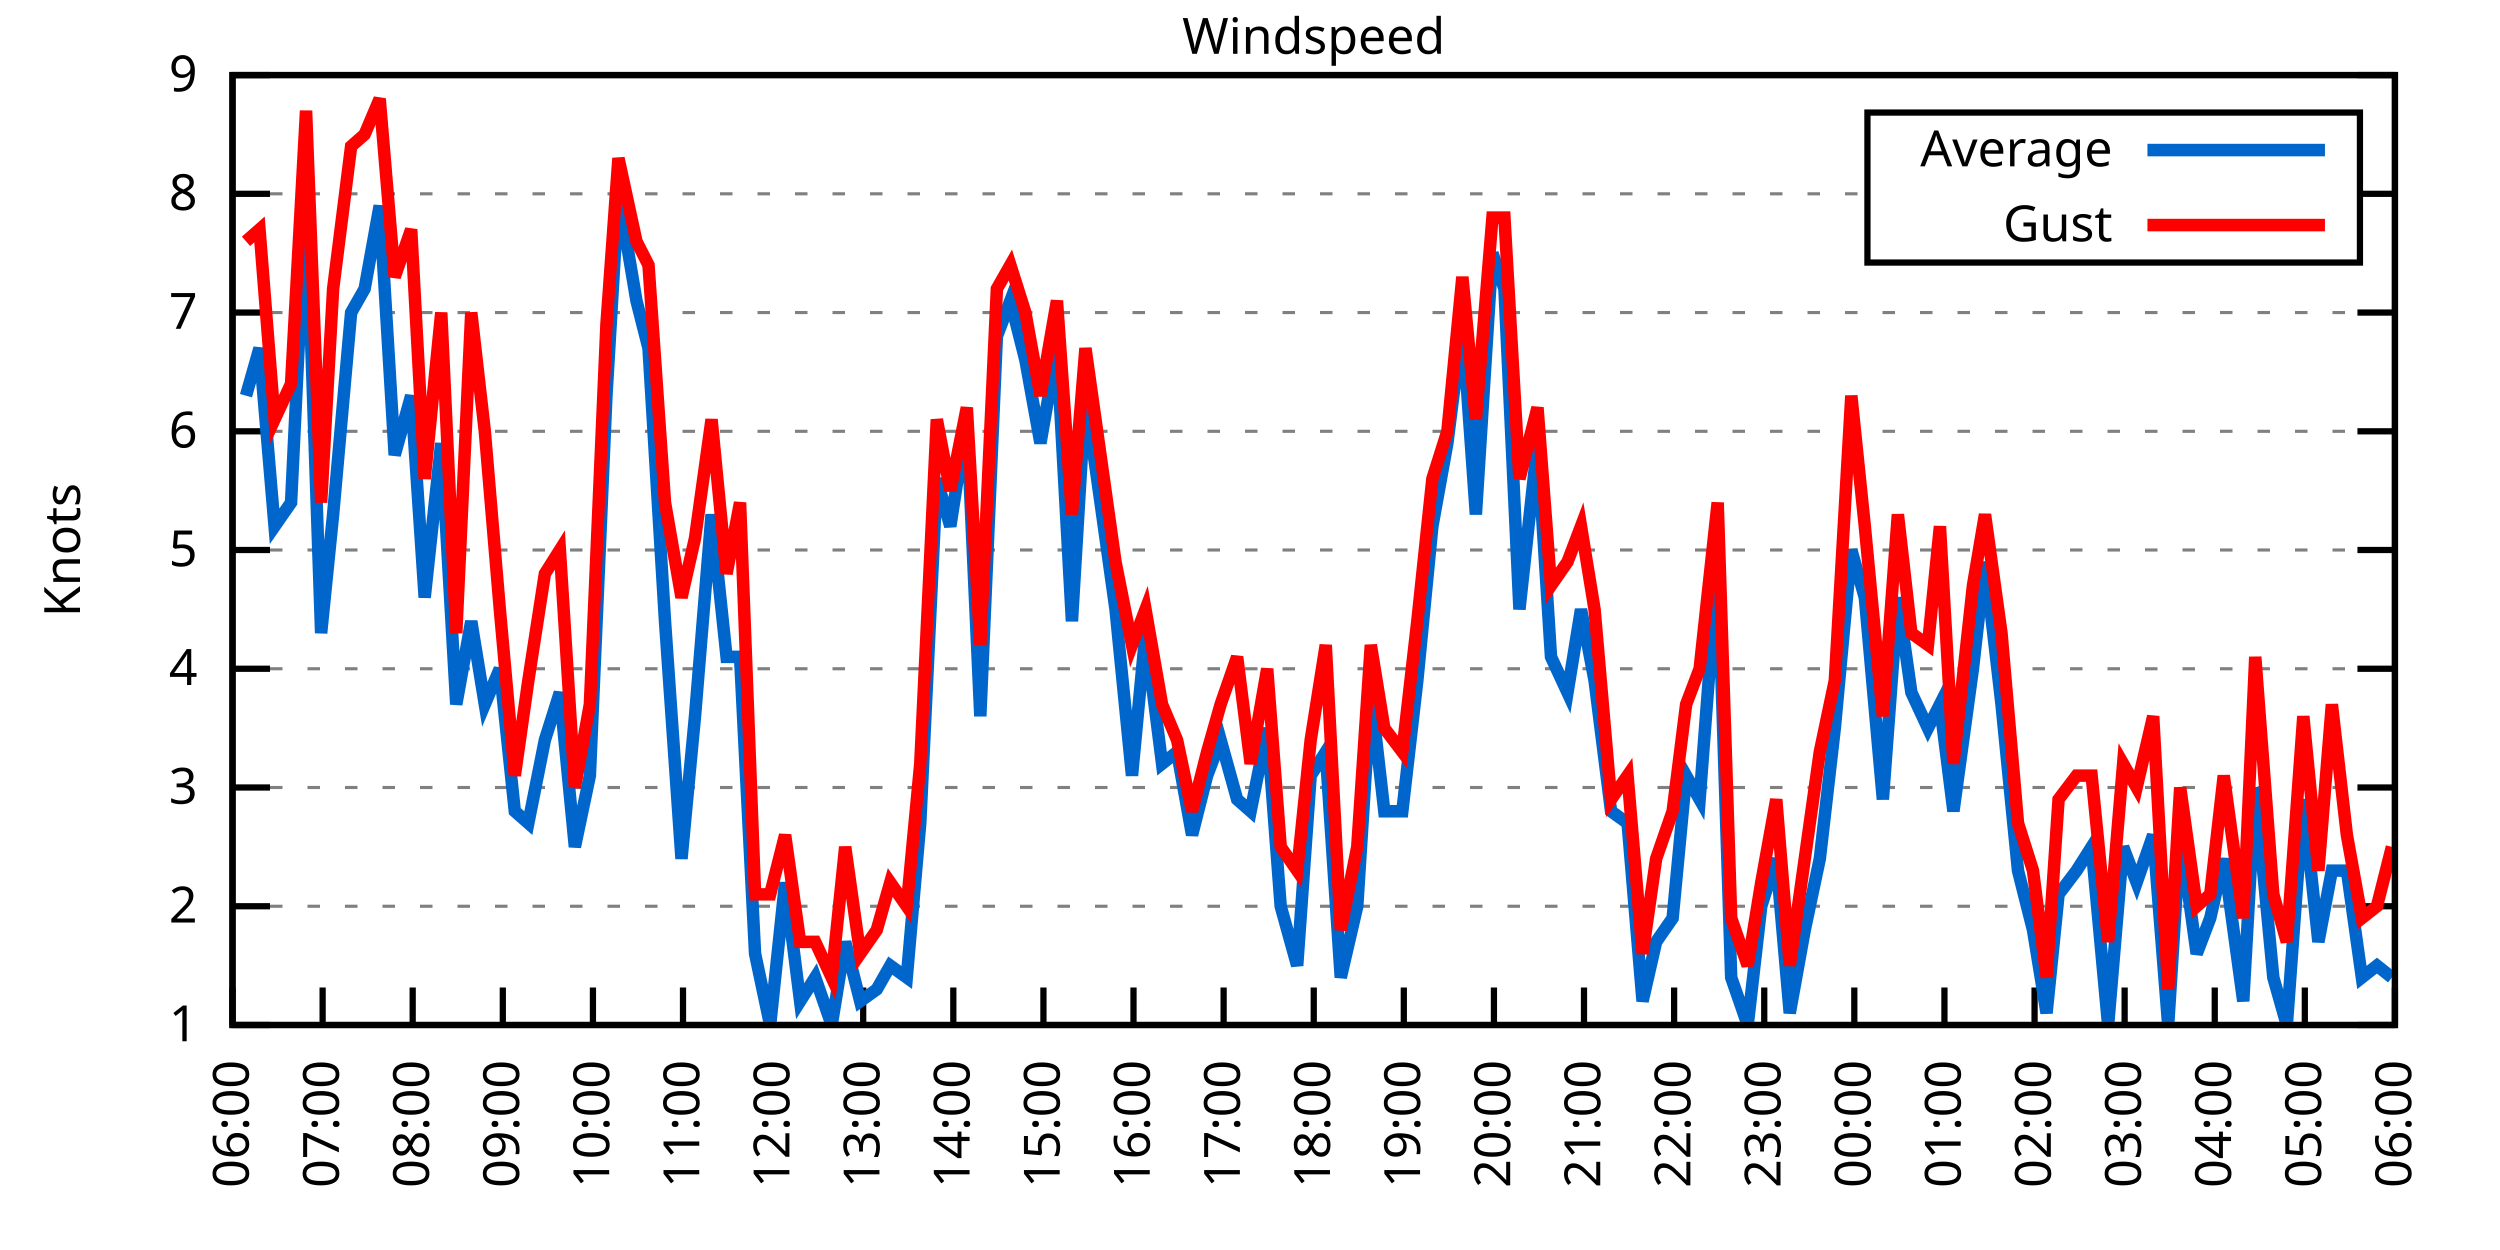
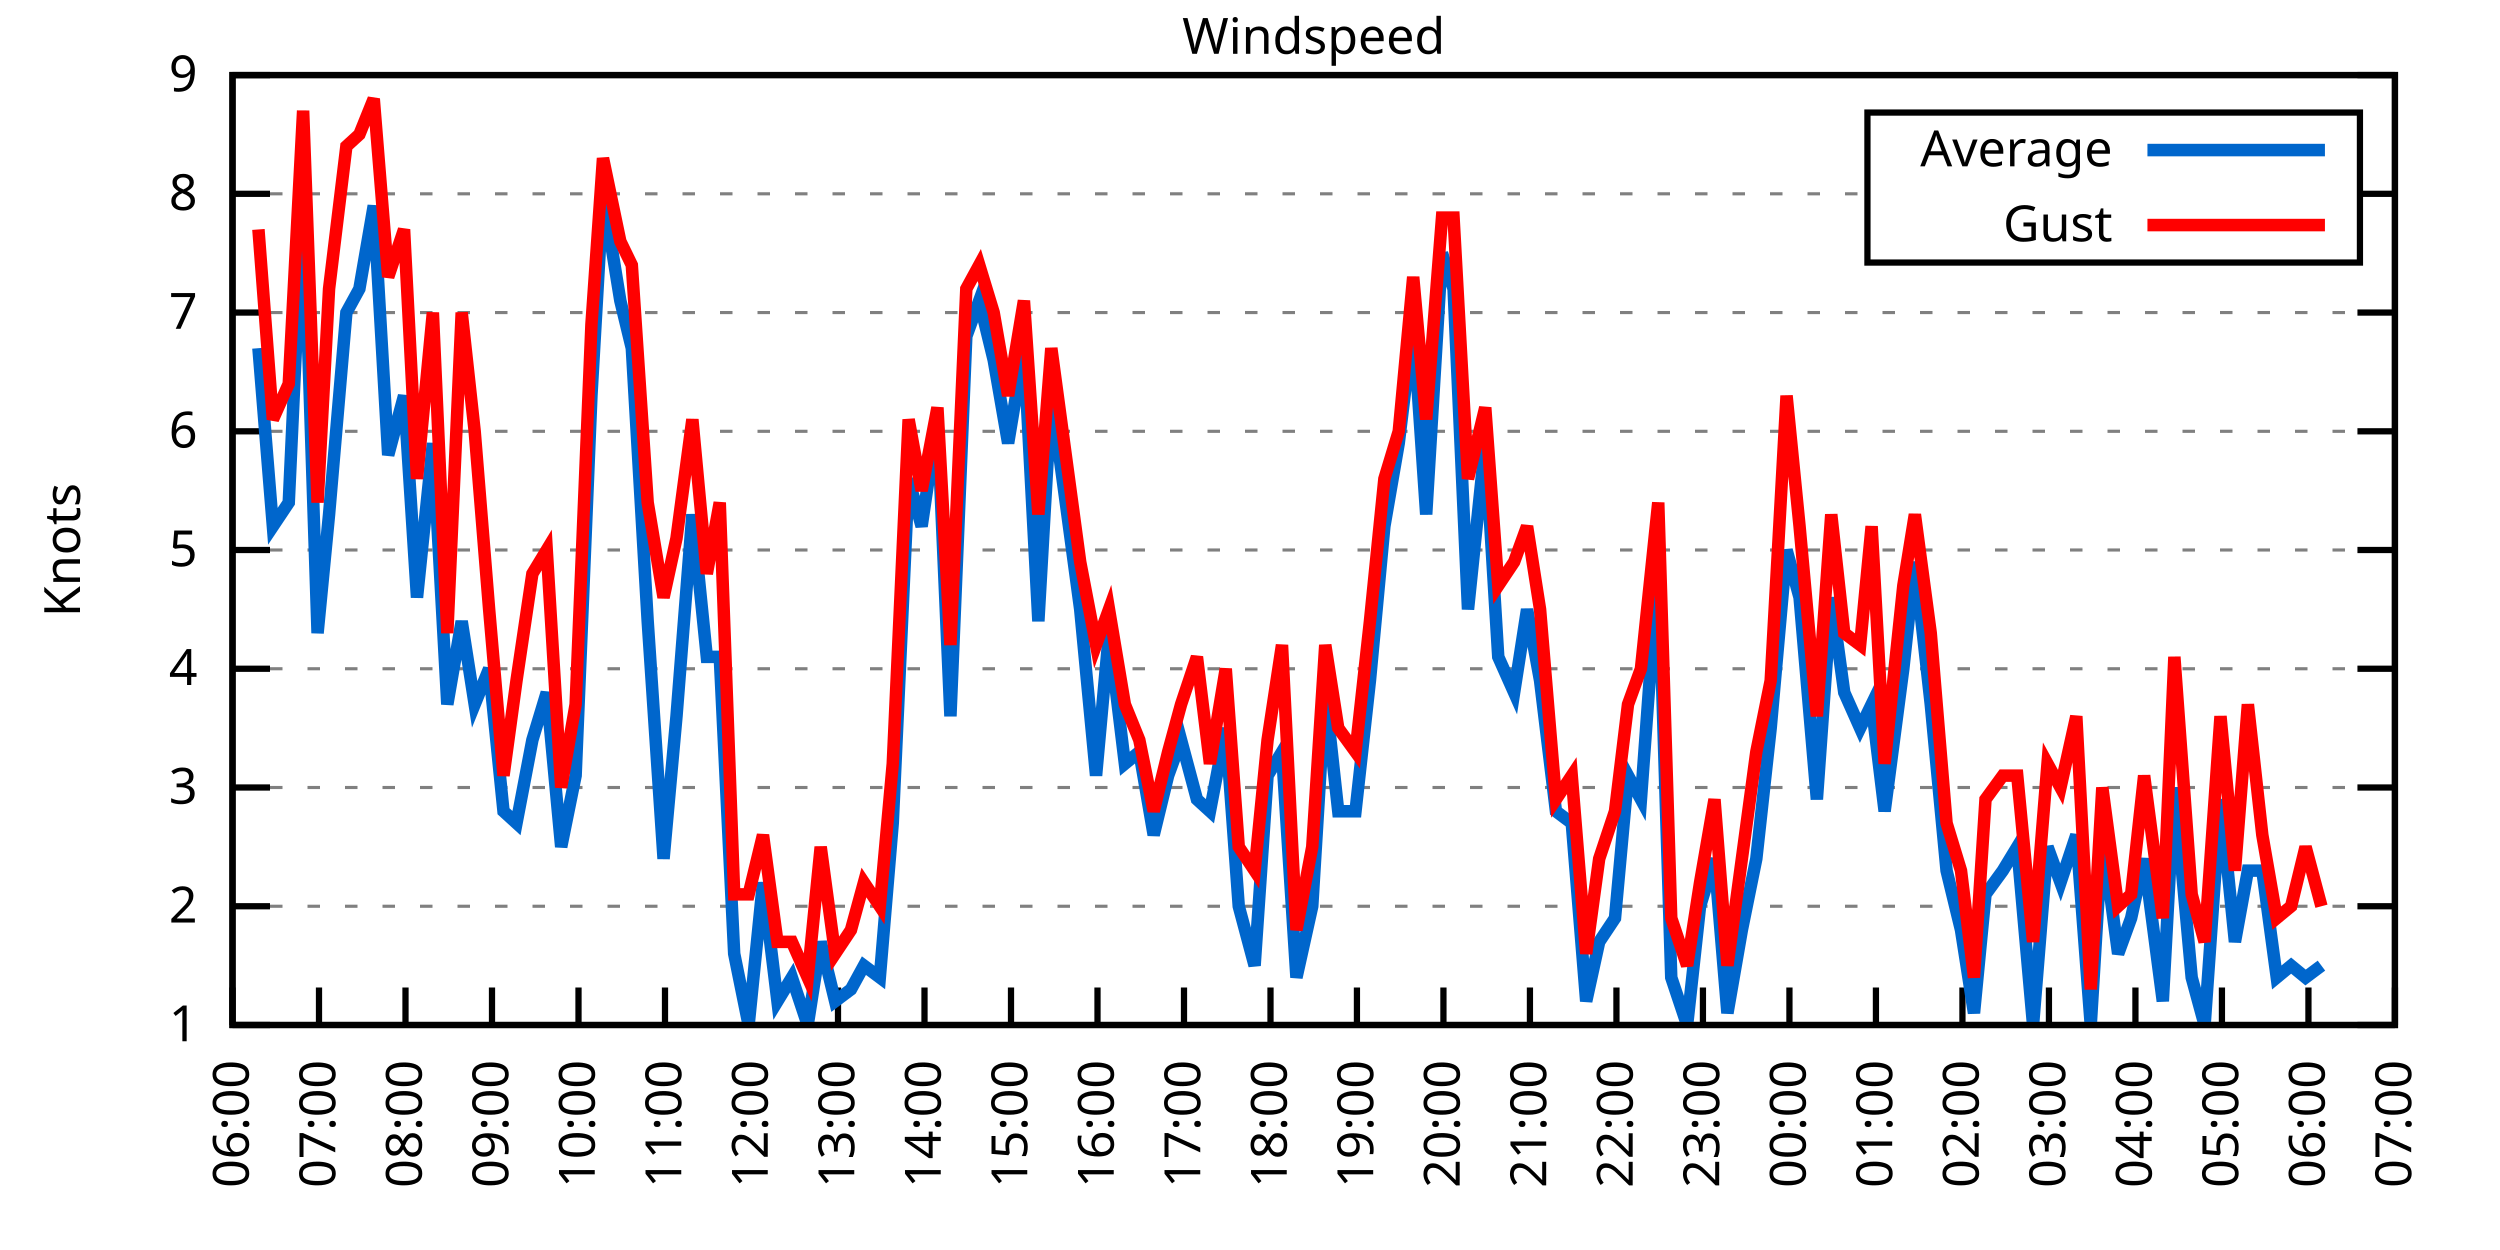
<svg xmlns="http://www.w3.org/2000/svg" xmlns:xlink="http://www.w3.org/1999/xlink" width="400" height="200" viewBox="0 0 400 200">
  <g id="gnuplot_canvas">
    <rect x="0" y="0" width="400" height="200" fill="none" />
    <defs>
      <circle id="gpDot" r="0.5" stroke-width="0.5" stroke="currentColor" />
      <path id="gpPt0" stroke-width="0.333" stroke="currentColor" d="M-1,0 h2 M0,-1 v2" />
      <path id="gpPt1" stroke-width="0.333" stroke="currentColor" d="M-1,-1 L1,1 M1,-1 L-1,1" />
      <path id="gpPt2" stroke-width="0.333" stroke="currentColor" d="M-1,0 L1,0 M0,-1 L0,1 M-1,-1 L1,1 M-1,1 L1,-1" />
      <rect id="gpPt3" stroke-width="0.333" stroke="currentColor" x="-1" y="-1" width="2" height="2" />
      <rect id="gpPt4" stroke-width="0.333" stroke="currentColor" fill="currentColor" x="-1" y="-1" width="2" height="2" />
      <circle id="gpPt5" stroke-width="0.333" stroke="currentColor" cx="0" cy="0" r="1" />
      <use xlink:href="#gpPt5" id="gpPt6" fill="currentColor" stroke="none" />
      <path id="gpPt7" stroke-width="0.333" stroke="currentColor" d="M0,-1.33 L-1.33,0.67 L1.33,0.67 z" />
      <use xlink:href="#gpPt7" id="gpPt8" fill="currentColor" stroke="none" />
      <use xlink:href="#gpPt7" id="gpPt9" stroke="currentColor" transform="rotate(180)" />
      <use xlink:href="#gpPt9" id="gpPt10" fill="currentColor" stroke="none" />
      <use xlink:href="#gpPt3" id="gpPt11" stroke="currentColor" transform="rotate(45)" />
      <use xlink:href="#gpPt11" id="gpPt12" fill="currentColor" stroke="none" />
      <path id="gpPt13" stroke-width="0.333" stroke="currentColor" d="M0,1.330 L1.265,0.411 L0.782,-1.067 L-0.782,-1.076 L-1.265,0.411 z" />
      <use xlink:href="#gpPt13" id="gpPt14" fill="currentColor" stroke="none" />
      <filter id="textbox" filterUnits="objectBoundingBox" x="0" y="0" height="1" width="1">
        <feFlood flood-color="white" flood-opacity="1" result="bgnd" />
        <feComposite in="SourceGraphic" in2="bgnd" operator="atop" />
      </filter>
      <filter id="greybox" filterUnits="objectBoundingBox" x="0" y="0" height="1" width="1">
        <feFlood flood-color="lightgrey" flood-opacity="1" result="grey" />
        <feComposite in="SourceGraphic" in2="grey" operator="atop" />
      </filter>
    </defs>
    <g fill="none" color="white" stroke="currentColor" stroke-width="1.00" stroke-linecap="butt" stroke-linejoin="miter">
</g>
    <g fill="none" color="black" stroke="currentColor" stroke-width="1.00" stroke-linecap="butt" stroke-linejoin="miter">
      <g stroke="none" shape-rendering="crispEdges">
        <polygon fill="rgb(255, 255, 255)" points="37.20,164.00 383.18,164.00 383.18,12.02 37.20,12.02 " />
      </g>
    </g>
    <g fill="none" color="black" stroke="currentColor" stroke-width="1.00" stroke-linecap="butt" stroke-linejoin="miter">
</g>
    <g fill="none" color="black" stroke="black" stroke-width="0.50" stroke-linecap="butt" stroke-linejoin="miter">
</g>
    <g fill="none" color="gray" stroke="currentColor" stroke-width="0.50" stroke-linecap="butt" stroke-linejoin="miter">
      <path stroke="gray" stroke-dasharray="2,4" class="gridline" d="M37.20,164.00 L383.19,164.00  " />
    </g>
    <g fill="none" color="gray" stroke="gray" stroke-width="1.00" stroke-linecap="butt" stroke-linejoin="miter">
</g>
    <g fill="none" color="black" stroke="currentColor" stroke-width="1.00" stroke-linecap="butt" stroke-linejoin="miter">
      <path stroke="black" d="M37.20,164.00 L43.20,164.00 M383.19,164.00 L377.19,164.00  " />
      <g transform="translate(31.60,166.60)" stroke="none" fill="black" font-family="Sans" font-size="8.00" text-anchor="end">
        <text>
          <tspan font-family="Sans"> 1</tspan>
        </text>
      </g>
    </g>
    <g fill="none" color="black" stroke="currentColor" stroke-width="1.00" stroke-linecap="butt" stroke-linejoin="miter">
</g>
    <g fill="none" color="black" stroke="black" stroke-width="0.50" stroke-linecap="butt" stroke-linejoin="miter">
</g>
    <g fill="none" color="gray" stroke="currentColor" stroke-width="0.50" stroke-linecap="butt" stroke-linejoin="miter">
      <path stroke="gray" stroke-dasharray="2,4" class="gridline" d="M37.20,145.00 L383.19,145.00  " />
    </g>
    <g fill="none" color="gray" stroke="gray" stroke-width="1.00" stroke-linecap="butt" stroke-linejoin="miter">
</g>
    <g fill="none" color="black" stroke="currentColor" stroke-width="1.00" stroke-linecap="butt" stroke-linejoin="miter">
      <path stroke="black" d="M37.20,145.00 L43.20,145.00 M383.19,145.00 L377.19,145.00  " />
      <g transform="translate(31.60,147.60)" stroke="none" fill="black" font-family="Sans" font-size="8.00" text-anchor="end">
        <text>
          <tspan font-family="Sans"> 2</tspan>
        </text>
      </g>
    </g>
    <g fill="none" color="black" stroke="currentColor" stroke-width="1.00" stroke-linecap="butt" stroke-linejoin="miter">
</g>
    <g fill="none" color="black" stroke="black" stroke-width="0.50" stroke-linecap="butt" stroke-linejoin="miter">
</g>
    <g fill="none" color="gray" stroke="currentColor" stroke-width="0.50" stroke-linecap="butt" stroke-linejoin="miter">
      <path stroke="gray" stroke-dasharray="2,4" class="gridline" d="M37.20,126.00 L383.19,126.00  " />
    </g>
    <g fill="none" color="gray" stroke="gray" stroke-width="1.00" stroke-linecap="butt" stroke-linejoin="miter">
</g>
    <g fill="none" color="black" stroke="currentColor" stroke-width="1.00" stroke-linecap="butt" stroke-linejoin="miter">
      <path stroke="black" d="M37.20,126.00 L43.20,126.00 M383.19,126.00 L377.19,126.00  " />
      <g transform="translate(31.60,128.60)" stroke="none" fill="black" font-family="Sans" font-size="8.00" text-anchor="end">
        <text>
          <tspan font-family="Sans"> 3</tspan>
        </text>
      </g>
    </g>
    <g fill="none" color="black" stroke="currentColor" stroke-width="1.00" stroke-linecap="butt" stroke-linejoin="miter">
</g>
    <g fill="none" color="black" stroke="black" stroke-width="0.50" stroke-linecap="butt" stroke-linejoin="miter">
</g>
    <g fill="none" color="gray" stroke="currentColor" stroke-width="0.50" stroke-linecap="butt" stroke-linejoin="miter">
      <path stroke="gray" stroke-dasharray="2,4" class="gridline" d="M37.20,107.00 L383.19,107.00  " />
    </g>
    <g fill="none" color="gray" stroke="gray" stroke-width="1.00" stroke-linecap="butt" stroke-linejoin="miter">
</g>
    <g fill="none" color="black" stroke="currentColor" stroke-width="1.00" stroke-linecap="butt" stroke-linejoin="miter">
      <path stroke="black" d="M37.20,107.00 L43.20,107.00 M383.19,107.00 L377.19,107.00  " />
      <g transform="translate(31.60,109.60)" stroke="none" fill="black" font-family="Sans" font-size="8.00" text-anchor="end">
        <text>
          <tspan font-family="Sans"> 4</tspan>
        </text>
      </g>
    </g>
    <g fill="none" color="black" stroke="currentColor" stroke-width="1.00" stroke-linecap="butt" stroke-linejoin="miter">
</g>
    <g fill="none" color="black" stroke="black" stroke-width="0.50" stroke-linecap="butt" stroke-linejoin="miter">
</g>
    <g fill="none" color="gray" stroke="currentColor" stroke-width="0.50" stroke-linecap="butt" stroke-linejoin="miter">
      <path stroke="gray" stroke-dasharray="2,4" class="gridline" d="M37.20,88.00 L383.19,88.00  " />
    </g>
    <g fill="none" color="gray" stroke="gray" stroke-width="1.00" stroke-linecap="butt" stroke-linejoin="miter">
</g>
    <g fill="none" color="black" stroke="currentColor" stroke-width="1.00" stroke-linecap="butt" stroke-linejoin="miter">
      <path stroke="black" d="M37.20,88.00 L43.20,88.00 M383.19,88.00 L377.19,88.00  " />
      <g transform="translate(31.60,90.60)" stroke="none" fill="black" font-family="Sans" font-size="8.00" text-anchor="end">
        <text>
          <tspan font-family="Sans"> 5</tspan>
        </text>
      </g>
    </g>
    <g fill="none" color="black" stroke="currentColor" stroke-width="1.00" stroke-linecap="butt" stroke-linejoin="miter">
</g>
    <g fill="none" color="black" stroke="black" stroke-width="0.50" stroke-linecap="butt" stroke-linejoin="miter">
</g>
    <g fill="none" color="gray" stroke="currentColor" stroke-width="0.50" stroke-linecap="butt" stroke-linejoin="miter">
      <path stroke="gray" stroke-dasharray="2,4" class="gridline" d="M37.20,69.01 L383.19,69.01  " />
    </g>
    <g fill="none" color="gray" stroke="gray" stroke-width="1.00" stroke-linecap="butt" stroke-linejoin="miter">
</g>
    <g fill="none" color="black" stroke="currentColor" stroke-width="1.00" stroke-linecap="butt" stroke-linejoin="miter">
      <path stroke="black" d="M37.20,69.01 L43.20,69.01 M383.19,69.01 L377.19,69.01  " />
      <g transform="translate(31.60,71.61)" stroke="none" fill="black" font-family="Sans" font-size="8.00" text-anchor="end">
        <text>
          <tspan font-family="Sans"> 6</tspan>
        </text>
      </g>
    </g>
    <g fill="none" color="black" stroke="currentColor" stroke-width="1.00" stroke-linecap="butt" stroke-linejoin="miter">
</g>
    <g fill="none" color="black" stroke="black" stroke-width="0.50" stroke-linecap="butt" stroke-linejoin="miter">
</g>
    <g fill="none" color="gray" stroke="currentColor" stroke-width="0.50" stroke-linecap="butt" stroke-linejoin="miter">
      <path stroke="gray" stroke-dasharray="2,4" class="gridline" d="M37.20,50.01 L383.19,50.01  " />
    </g>
    <g fill="none" color="gray" stroke="gray" stroke-width="1.00" stroke-linecap="butt" stroke-linejoin="miter">
</g>
    <g fill="none" color="black" stroke="currentColor" stroke-width="1.00" stroke-linecap="butt" stroke-linejoin="miter">
      <path stroke="black" d="M37.20,50.01 L43.20,50.01 M383.19,50.01 L377.19,50.01  " />
      <g transform="translate(31.60,52.61)" stroke="none" fill="black" font-family="Sans" font-size="8.00" text-anchor="end">
        <text>
          <tspan font-family="Sans"> 7</tspan>
        </text>
      </g>
    </g>
    <g fill="none" color="black" stroke="currentColor" stroke-width="1.00" stroke-linecap="butt" stroke-linejoin="miter">
</g>
    <g fill="none" color="black" stroke="black" stroke-width="0.50" stroke-linecap="butt" stroke-linejoin="miter">
</g>
    <g fill="none" color="gray" stroke="currentColor" stroke-width="0.50" stroke-linecap="butt" stroke-linejoin="miter">
      <path stroke="gray" stroke-dasharray="2,4" class="gridline" d="M37.20,31.01 L298.79,31.01 M377.59,31.01 L383.19,31.01  " />
    </g>
    <g fill="none" color="gray" stroke="gray" stroke-width="1.00" stroke-linecap="butt" stroke-linejoin="miter">
</g>
    <g fill="none" color="black" stroke="currentColor" stroke-width="1.00" stroke-linecap="butt" stroke-linejoin="miter">
      <path stroke="black" d="M37.20,31.01 L43.20,31.01 M383.19,31.01 L377.19,31.01  " />
      <g transform="translate(31.60,33.61)" stroke="none" fill="black" font-family="Sans" font-size="8.00" text-anchor="end">
        <text>
          <tspan font-family="Sans"> 8</tspan>
        </text>
      </g>
    </g>
    <g fill="none" color="black" stroke="currentColor" stroke-width="1.00" stroke-linecap="butt" stroke-linejoin="miter">
</g>
    <g fill="none" color="black" stroke="black" stroke-width="0.50" stroke-linecap="butt" stroke-linejoin="miter">
</g>
    <g fill="none" color="gray" stroke="currentColor" stroke-width="0.50" stroke-linecap="butt" stroke-linejoin="miter">
      <path stroke="gray" stroke-dasharray="2,4" class="gridline" d="M37.20,12.01 L383.19,12.01  " />
    </g>
    <g fill="none" color="gray" stroke="gray" stroke-width="1.00" stroke-linecap="butt" stroke-linejoin="miter">
</g>
    <g fill="none" color="black" stroke="currentColor" stroke-width="1.00" stroke-linecap="butt" stroke-linejoin="miter">
      <path stroke="black" d="M37.20,12.01 L43.20,12.01 M383.19,12.01 L377.19,12.01  " />
      <g transform="translate(31.60,14.61)" stroke="none" fill="black" font-family="Sans" font-size="8.00" text-anchor="end">
        <text>
          <tspan font-family="Sans"> 9</tspan>
        </text>
      </g>
    </g>
    <g fill="none" color="black" stroke="currentColor" stroke-width="1.00" stroke-linecap="butt" stroke-linejoin="miter">
      <path stroke="black" d="M37.20,164.00 L37.20,158.00  " />
      <g transform="translate(39.80,169.60) rotate(270.00)" stroke="none" fill="black" font-family="Sans" font-size="8.00" text-anchor="end">
        <text>
          <tspan font-family="Sans">06:00</tspan>
        </text>
      </g>
    </g>
    <g fill="none" color="black" stroke="currentColor" stroke-width="1.00" stroke-linecap="butt" stroke-linejoin="miter">
-       <path stroke="black" d="M51.62,164.00 L51.62,158.00  " />
-       <g transform="translate(54.22,169.60) rotate(270.00)" stroke="none" fill="black" font-family="Sans" font-size="8.00" text-anchor="end">
+       <path stroke="black" d="M51.04,164.00 L51.04,158.00  " />
+       <g transform="translate(53.64,169.60) rotate(270.00)" stroke="none" fill="black" font-family="Sans" font-size="8.00" text-anchor="end">
        <text>
          <tspan font-family="Sans">07:00</tspan>
        </text>
      </g>
    </g>
    <g fill="none" color="black" stroke="currentColor" stroke-width="1.00" stroke-linecap="butt" stroke-linejoin="miter">
-       <path stroke="black" d="M66.03,164.00 L66.03,158.00  " />
-       <g transform="translate(68.63,169.60) rotate(270.00)" stroke="none" fill="black" font-family="Sans" font-size="8.00" text-anchor="end">
+       <path stroke="black" d="M64.88,164.00 L64.88,158.00  " />
+       <g transform="translate(67.48,169.60) rotate(270.00)" stroke="none" fill="black" font-family="Sans" font-size="8.00" text-anchor="end">
        <text>
          <tspan font-family="Sans">08:00</tspan>
        </text>
      </g>
    </g>
    <g fill="none" color="black" stroke="currentColor" stroke-width="1.00" stroke-linecap="butt" stroke-linejoin="miter">
-       <path stroke="black" d="M80.45,164.00 L80.45,158.00  " />
-       <g transform="translate(83.05,169.60) rotate(270.00)" stroke="none" fill="black" font-family="Sans" font-size="8.00" text-anchor="end">
+       <path stroke="black" d="M78.72,164.00 L78.72,158.00  " />
+       <g transform="translate(81.32,169.60) rotate(270.00)" stroke="none" fill="black" font-family="Sans" font-size="8.00" text-anchor="end">
        <text>
          <tspan font-family="Sans">09:00</tspan>
        </text>
      </g>
    </g>
    <g fill="none" color="black" stroke="currentColor" stroke-width="1.00" stroke-linecap="butt" stroke-linejoin="miter">
-       <path stroke="black" d="M94.87,164.00 L94.87,158.00  " />
-       <g transform="translate(97.47,169.60) rotate(270.00)" stroke="none" fill="black" font-family="Sans" font-size="8.00" text-anchor="end">
+       <path stroke="black" d="M92.56,164.00 L92.56,158.00  " />
+       <g transform="translate(95.16,169.60) rotate(270.00)" stroke="none" fill="black" font-family="Sans" font-size="8.00" text-anchor="end">
        <text>
          <tspan font-family="Sans">10:00</tspan>
        </text>
      </g>
    </g>
    <g fill="none" color="black" stroke="currentColor" stroke-width="1.00" stroke-linecap="butt" stroke-linejoin="miter">
-       <path stroke="black" d="M109.28,164.00 L109.28,158.00  " />
-       <g transform="translate(111.88,169.60) rotate(270.00)" stroke="none" fill="black" font-family="Sans" font-size="8.00" text-anchor="end">
+       <path stroke="black" d="M106.40,164.00 L106.40,158.00  " />
+       <g transform="translate(109.00,169.60) rotate(270.00)" stroke="none" fill="black" font-family="Sans" font-size="8.00" text-anchor="end">
        <text>
          <tspan font-family="Sans">11:00</tspan>
        </text>
      </g>
    </g>
    <g fill="none" color="black" stroke="currentColor" stroke-width="1.00" stroke-linecap="butt" stroke-linejoin="miter">
-       <path stroke="black" d="M123.70,164.00 L123.70,158.00  " />
-       <g transform="translate(126.30,169.60) rotate(270.00)" stroke="none" fill="black" font-family="Sans" font-size="8.00" text-anchor="end">
+       <path stroke="black" d="M120.24,164.00 L120.24,158.00  " />
+       <g transform="translate(122.84,169.60) rotate(270.00)" stroke="none" fill="black" font-family="Sans" font-size="8.00" text-anchor="end">
        <text>
          <tspan font-family="Sans">12:00</tspan>
        </text>
      </g>
    </g>
    <g fill="none" color="black" stroke="currentColor" stroke-width="1.00" stroke-linecap="butt" stroke-linejoin="miter">
-       <path stroke="black" d="M138.11,164.00 L138.11,158.00  " />
-       <g transform="translate(140.71,169.60) rotate(270.00)" stroke="none" fill="black" font-family="Sans" font-size="8.00" text-anchor="end">
+       <path stroke="black" d="M134.08,164.00 L134.08,158.00  " />
+       <g transform="translate(136.68,169.60) rotate(270.00)" stroke="none" fill="black" font-family="Sans" font-size="8.00" text-anchor="end">
        <text>
          <tspan font-family="Sans">13:00</tspan>
        </text>
      </g>
    </g>
    <g fill="none" color="black" stroke="currentColor" stroke-width="1.00" stroke-linecap="butt" stroke-linejoin="miter">
-       <path stroke="black" d="M152.53,164.00 L152.53,158.00  " />
-       <g transform="translate(155.13,169.60) rotate(270.00)" stroke="none" fill="black" font-family="Sans" font-size="8.00" text-anchor="end">
+       <path stroke="black" d="M147.92,164.00 L147.92,158.00  " />
+       <g transform="translate(150.52,169.60) rotate(270.00)" stroke="none" fill="black" font-family="Sans" font-size="8.00" text-anchor="end">
        <text>
          <tspan font-family="Sans">14:00</tspan>
        </text>
      </g>
    </g>
    <g fill="none" color="black" stroke="currentColor" stroke-width="1.00" stroke-linecap="butt" stroke-linejoin="miter">
-       <path stroke="black" d="M166.95,164.00 L166.95,158.00  " />
-       <g transform="translate(169.55,169.60) rotate(270.00)" stroke="none" fill="black" font-family="Sans" font-size="8.00" text-anchor="end">
+       <path stroke="black" d="M161.76,164.00 L161.76,158.00  " />
+       <g transform="translate(164.36,169.60) rotate(270.00)" stroke="none" fill="black" font-family="Sans" font-size="8.00" text-anchor="end">
        <text>
          <tspan font-family="Sans">15:00</tspan>
        </text>
      </g>
    </g>
    <g fill="none" color="black" stroke="currentColor" stroke-width="1.00" stroke-linecap="butt" stroke-linejoin="miter">
-       <path stroke="black" d="M181.36,164.00 L181.36,158.00  " />
-       <g transform="translate(183.96,169.60) rotate(270.00)" stroke="none" fill="black" font-family="Sans" font-size="8.00" text-anchor="end">
+       <path stroke="black" d="M175.60,164.00 L175.60,158.00  " />
+       <g transform="translate(178.20,169.60) rotate(270.00)" stroke="none" fill="black" font-family="Sans" font-size="8.00" text-anchor="end">
        <text>
          <tspan font-family="Sans">16:00</tspan>
        </text>
      </g>
    </g>
    <g fill="none" color="black" stroke="currentColor" stroke-width="1.00" stroke-linecap="butt" stroke-linejoin="miter">
-       <path stroke="black" d="M195.78,164.00 L195.78,158.00  " />
-       <g transform="translate(198.38,169.60) rotate(270.00)" stroke="none" fill="black" font-family="Sans" font-size="8.00" text-anchor="end">
+       <path stroke="black" d="M189.44,164.00 L189.44,158.00  " />
+       <g transform="translate(192.04,169.60) rotate(270.00)" stroke="none" fill="black" font-family="Sans" font-size="8.00" text-anchor="end">
        <text>
          <tspan font-family="Sans">17:00</tspan>
        </text>
      </g>
    </g>
    <g fill="none" color="black" stroke="currentColor" stroke-width="1.00" stroke-linecap="butt" stroke-linejoin="miter">
-       <path stroke="black" d="M210.20,164.00 L210.20,158.00  " />
-       <g transform="translate(212.80,169.60) rotate(270.00)" stroke="none" fill="black" font-family="Sans" font-size="8.00" text-anchor="end">
+       <path stroke="black" d="M203.28,164.00 L203.28,158.00  " />
+       <g transform="translate(205.88,169.60) rotate(270.00)" stroke="none" fill="black" font-family="Sans" font-size="8.00" text-anchor="end">
        <text>
          <tspan font-family="Sans">18:00</tspan>
        </text>
      </g>
    </g>
    <g fill="none" color="black" stroke="currentColor" stroke-width="1.00" stroke-linecap="butt" stroke-linejoin="miter">
-       <path stroke="black" d="M224.61,164.00 L224.61,158.00  " />
-       <g transform="translate(227.21,169.60) rotate(270.00)" stroke="none" fill="black" font-family="Sans" font-size="8.00" text-anchor="end">
+       <path stroke="black" d="M217.11,164.00 L217.11,158.00  " />
+       <g transform="translate(219.71,169.60) rotate(270.00)" stroke="none" fill="black" font-family="Sans" font-size="8.00" text-anchor="end">
        <text>
          <tspan font-family="Sans">19:00</tspan>
        </text>
      </g>
    </g>
    <g fill="none" color="black" stroke="currentColor" stroke-width="1.00" stroke-linecap="butt" stroke-linejoin="miter">
-       <path stroke="black" d="M239.03,164.00 L239.03,158.00  " />
-       <g transform="translate(241.63,169.60) rotate(270.00)" stroke="none" fill="black" font-family="Sans" font-size="8.00" text-anchor="end">
+       <path stroke="black" d="M230.95,164.00 L230.95,158.00  " />
+       <g transform="translate(233.55,169.60) rotate(270.00)" stroke="none" fill="black" font-family="Sans" font-size="8.00" text-anchor="end">
        <text>
          <tspan font-family="Sans">20:00</tspan>
        </text>
      </g>
    </g>
    <g fill="none" color="black" stroke="currentColor" stroke-width="1.00" stroke-linecap="butt" stroke-linejoin="miter">
-       <path stroke="black" d="M253.44,164.00 L253.44,158.00  " />
-       <g transform="translate(256.04,169.60) rotate(270.00)" stroke="none" fill="black" font-family="Sans" font-size="8.00" text-anchor="end">
+       <path stroke="black" d="M244.79,164.00 L244.79,158.00  " />
+       <g transform="translate(247.39,169.60) rotate(270.00)" stroke="none" fill="black" font-family="Sans" font-size="8.00" text-anchor="end">
        <text>
          <tspan font-family="Sans">21:00</tspan>
        </text>
      </g>
    </g>
    <g fill="none" color="black" stroke="currentColor" stroke-width="1.00" stroke-linecap="butt" stroke-linejoin="miter">
-       <path stroke="black" d="M267.86,164.00 L267.86,158.00  " />
-       <g transform="translate(270.46,169.60) rotate(270.00)" stroke="none" fill="black" font-family="Sans" font-size="8.00" text-anchor="end">
+       <path stroke="black" d="M258.63,164.00 L258.63,158.00  " />
+       <g transform="translate(261.23,169.60) rotate(270.00)" stroke="none" fill="black" font-family="Sans" font-size="8.00" text-anchor="end">
        <text>
          <tspan font-family="Sans">22:00</tspan>
        </text>
      </g>
    </g>
    <g fill="none" color="black" stroke="currentColor" stroke-width="1.00" stroke-linecap="butt" stroke-linejoin="miter">
-       <path stroke="black" d="M282.28,164.00 L282.28,158.00  " />
-       <g transform="translate(284.88,169.60) rotate(270.00)" stroke="none" fill="black" font-family="Sans" font-size="8.00" text-anchor="end">
+       <path stroke="black" d="M272.47,164.00 L272.47,158.00  " />
+       <g transform="translate(275.07,169.60) rotate(270.00)" stroke="none" fill="black" font-family="Sans" font-size="8.00" text-anchor="end">
        <text>
          <tspan font-family="Sans">23:00</tspan>
        </text>
      </g>
    </g>
    <g fill="none" color="black" stroke="currentColor" stroke-width="1.00" stroke-linecap="butt" stroke-linejoin="miter">
-       <path stroke="black" d="M296.69,164.00 L296.69,158.00  " />
-       <g transform="translate(299.29,169.60) rotate(270.00)" stroke="none" fill="black" font-family="Sans" font-size="8.00" text-anchor="end">
+       <path stroke="black" d="M286.31,164.00 L286.31,158.00  " />
+       <g transform="translate(288.91,169.60) rotate(270.00)" stroke="none" fill="black" font-family="Sans" font-size="8.00" text-anchor="end">
        <text>
          <tspan font-family="Sans">00:00</tspan>
        </text>
      </g>
    </g>
    <g fill="none" color="black" stroke="currentColor" stroke-width="1.00" stroke-linecap="butt" stroke-linejoin="miter">
-       <path stroke="black" d="M311.11,164.00 L311.11,158.00  " />
-       <g transform="translate(313.71,169.60) rotate(270.00)" stroke="none" fill="black" font-family="Sans" font-size="8.00" text-anchor="end">
+       <path stroke="black" d="M300.15,164.00 L300.15,158.00  " />
+       <g transform="translate(302.75,169.60) rotate(270.00)" stroke="none" fill="black" font-family="Sans" font-size="8.00" text-anchor="end">
        <text>
          <tspan font-family="Sans">01:00</tspan>
        </text>
      </g>
    </g>
    <g fill="none" color="black" stroke="currentColor" stroke-width="1.00" stroke-linecap="butt" stroke-linejoin="miter">
-       <path stroke="black" d="M325.53,164.00 L325.53,158.00  " />
-       <g transform="translate(328.13,169.60) rotate(270.00)" stroke="none" fill="black" font-family="Sans" font-size="8.00" text-anchor="end">
+       <path stroke="black" d="M313.99,164.00 L313.99,158.00  " />
+       <g transform="translate(316.59,169.60) rotate(270.00)" stroke="none" fill="black" font-family="Sans" font-size="8.00" text-anchor="end">
        <text>
          <tspan font-family="Sans">02:00</tspan>
        </text>
      </g>
    </g>
    <g fill="none" color="black" stroke="currentColor" stroke-width="1.00" stroke-linecap="butt" stroke-linejoin="miter">
-       <path stroke="black" d="M339.94,164.00 L339.94,158.00  " />
-       <g transform="translate(342.54,169.60) rotate(270.00)" stroke="none" fill="black" font-family="Sans" font-size="8.00" text-anchor="end">
+       <path stroke="black" d="M327.83,164.00 L327.83,158.00  " />
+       <g transform="translate(330.43,169.60) rotate(270.00)" stroke="none" fill="black" font-family="Sans" font-size="8.00" text-anchor="end">
        <text>
          <tspan font-family="Sans">03:00</tspan>
        </text>
      </g>
    </g>
    <g fill="none" color="black" stroke="currentColor" stroke-width="1.00" stroke-linecap="butt" stroke-linejoin="miter">
-       <path stroke="black" d="M354.36,164.00 L354.36,158.00  " />
-       <g transform="translate(356.96,169.60) rotate(270.00)" stroke="none" fill="black" font-family="Sans" font-size="8.00" text-anchor="end">
+       <path stroke="black" d="M341.67,164.00 L341.67,158.00  " />
+       <g transform="translate(344.27,169.60) rotate(270.00)" stroke="none" fill="black" font-family="Sans" font-size="8.00" text-anchor="end">
        <text>
          <tspan font-family="Sans">04:00</tspan>
        </text>
      </g>
    </g>
    <g fill="none" color="black" stroke="currentColor" stroke-width="1.00" stroke-linecap="butt" stroke-linejoin="miter">
-       <path stroke="black" d="M368.77,164.00 L368.77,158.00  " />
-       <g transform="translate(371.37,169.60) rotate(270.00)" stroke="none" fill="black" font-family="Sans" font-size="8.00" text-anchor="end">
+       <path stroke="black" d="M355.51,164.00 L355.51,158.00  " />
+       <g transform="translate(358.11,169.60) rotate(270.00)" stroke="none" fill="black" font-family="Sans" font-size="8.00" text-anchor="end">
        <text>
          <tspan font-family="Sans">05:00</tspan>
+         </text>
+       </g>
+     </g>
+     <g fill="none" color="black" stroke="currentColor" stroke-width="1.00" stroke-linecap="butt" stroke-linejoin="miter">
+       <path stroke="black" d="M369.35,164.00 L369.35,158.00  " />
+       <g transform="translate(371.95,169.60) rotate(270.00)" stroke="none" fill="black" font-family="Sans" font-size="8.00" text-anchor="end">
+         <text>
+           <tspan font-family="Sans">06:00</tspan>
        </text>
      </g>
    </g>
    <g fill="none" color="black" stroke="currentColor" stroke-width="1.00" stroke-linecap="butt" stroke-linejoin="miter">
      <path stroke="black" d="M383.19,164.00 L383.19,158.00  " />
      <g transform="translate(385.79,169.60) rotate(270.00)" stroke="none" fill="black" font-family="Sans" font-size="8.00" text-anchor="end">
        <text>
-           <tspan font-family="Sans">06:00</tspan>
+           <tspan font-family="Sans">07:00</tspan>
        </text>
      </g>
    </g>
    <g fill="none" color="black" stroke="currentColor" stroke-width="1.00" stroke-linecap="butt" stroke-linejoin="miter">
</g>
    <g fill="none" color="black" stroke="currentColor" stroke-width="1.00" stroke-linecap="butt" stroke-linejoin="miter">
      <path stroke="black" d="M37.20,12.01 L37.20,164.00 L383.19,164.00 L383.19,12.01 L37.20,12.01 Z  " />
    </g>
    <g fill="none" color="black" stroke="currentColor" stroke-width="1.00" stroke-linecap="butt" stroke-linejoin="miter">
</g>
    <g fill="none" color="black" stroke="currentColor" stroke-width="1.00" stroke-linecap="butt" stroke-linejoin="miter">
      <path stroke="black" d="M298.79,42.01 L298.79,18.01 L377.59,18.01 L377.59,42.01 L298.79,42.01 Z  " />
    </g>
    <g id="Windspeed_plot_1">
      <g fill="none" color="white" stroke="black" stroke-width="2.00" stroke-linecap="butt" stroke-linejoin="miter">
</g>
      <g fill="none" color="black" stroke="currentColor" stroke-width="2.00" stroke-linecap="butt" stroke-linejoin="miter">
        <g transform="translate(337.99,26.61)" stroke="none" fill="black" font-family="Sans" font-size="8.00" text-anchor="end">
          <text>
            <tspan font-family="Sans">Average</tspan>
          </text>
        </g>
      </g>
      <g fill="none" color="black" stroke="currentColor" stroke-width="2.00" stroke-linecap="butt" stroke-linejoin="miter">
-         <path stroke="rgb(  0, 102, 204)" d="M343.59,24.01 L371.99,24.01 M39.36,63.31 L41.52,55.71 L43.93,84.21 L46.57,80.41 L48.97,31.01 L51.38,101.30   L53.30,82.31 L56.18,50.01 L58.34,46.21 L60.75,32.91 L63.15,72.81 L65.79,63.31 L67.95,95.60 L70.60,70.91   L73.00,112.70 L75.40,99.40 L77.57,112.70 L79.97,107.00 L82.37,129.80 L84.53,131.70 L87.18,118.40 L89.58,110.80   L91.98,135.50 L94.38,124.10 L97.03,63.31 L98.95,31.01 L101.83,48.11 L103.76,55.71 L106.40,99.40 L109.04,137.40   L111.20,114.60 L113.85,82.31 L116.25,105.10 L118.41,105.10 L120.81,152.60 L123.22,164.00 L125.62,141.20 L128.02,160.20   L130.43,156.40 L133.07,164.00 L135.23,150.70 L137.63,160.20 L140.28,158.30 L142.44,154.50 L145.08,156.40 L147.24,131.70   L149.89,76.61 L152.05,84.21 L154.69,67.11 L156.85,114.60 L159.50,53.81 L161.66,48.11 L164.06,57.61 L166.47,70.91   L169.11,55.71 L171.51,99.40 L173.67,63.31 L176.08,80.41 L178.48,97.50 L181.12,124.10 L183.28,101.30 L185.93,122.20   L188.33,120.30 L190.73,133.60 L193.14,124.10 L195.30,118.40 L197.94,127.90 L200.10,129.80 L202.75,116.50 L204.91,145.00   L207.55,154.50 L209.71,124.10 L212.12,120.30 L214.52,156.40 L217.16,145.00 L219.33,110.80 L221.49,129.80 L224.37,129.80   L226.77,108.90 L229.18,84.21 L231.58,70.91 L233.98,51.91 L236.14,82.31 L238.79,40.51 L240.71,46.21 L243.11,97.50   L246.00,70.91 L248.16,105.10 L250.80,110.80 L252.96,97.50 L255.13,108.90 L257.77,129.80 L260.41,131.70 L262.81,160.20   L264.98,150.70 L267.62,146.90 L269.78,124.10 L271.94,127.90 L274.83,89.90 L276.99,156.40 L279.63,164.00 L281.80,145.00   L284.20,137.40 L286.36,162.10 L288.76,148.80 L291.17,137.40 L293.57,116.50 L296.21,88.00 L298.37,95.60 L301.26,127.90   L303.66,95.60 L305.82,110.80 L308.47,116.50 L310.39,112.70 L312.55,129.80 L315.67,107.00 L317.60,89.90 L320.24,112.70   L322.88,139.30 L325.28,148.80 L327.45,162.10 L329.37,143.10 L332.25,139.30 L334.66,135.50 L337.30,164.00 L339.70,135.50   L341.86,141.20 L344.51,133.60 L346.91,164.00 L348.83,133.60 L351.47,152.60 L353.64,146.90 L355.80,137.40 L358.92,160.20   L360.84,126.00 L363.73,156.40 L365.89,164.00 L368.53,127.90 L370.94,150.70 L373.10,139.30 L375.50,139.30 L377.90,156.40   L380.31,154.50 L382.71,156.40  " />
+         <path stroke="rgb(  0, 102, 204)" d="M343.59,24.01 L371.99,24.01 M41.35,55.71 L43.66,84.21 L46.20,80.41 L48.50,31.01 L50.81,101.30 L52.65,82.31   L55.42,50.01 L57.50,46.21 L59.80,32.91 L62.11,72.81 L64.65,63.31 L66.72,95.60 L69.26,70.91 L71.57,112.70   L73.87,99.40 L75.95,112.70 L78.26,107.00 L80.56,129.80 L82.64,131.70 L85.18,118.40 L87.48,110.80 L89.79,135.50   L92.10,124.10 L94.63,63.31 L96.48,31.01 L99.25,48.11 L101.09,55.71 L103.63,99.40 L106.17,137.40 L108.24,114.60   L110.78,82.31 L113.09,105.10 L115.16,105.10 L117.47,152.60 L119.78,164.00 L122.08,141.20 L124.39,160.20 L126.70,156.40   L129.23,164.00 L131.31,150.70 L133.62,160.20 L136.15,158.30 L138.23,154.50 L140.77,156.40 L142.84,131.70 L145.38,76.61   L147.46,84.21 L149.99,67.11 L152.07,114.60 L154.61,53.81 L156.68,48.11 L158.99,57.61 L161.30,70.91 L163.83,55.71   L166.14,99.40 L168.21,63.31 L170.52,80.41 L172.83,97.50 L175.37,124.10 L177.44,101.30 L179.98,122.20 L182.29,120.30   L184.59,133.60 L186.90,124.10 L188.97,118.40 L191.51,127.90 L193.59,129.80 L196.12,116.50 L198.20,145.00 L200.74,154.50   L202.81,124.10 L205.12,120.30 L207.43,156.40 L209.96,145.00 L212.04,110.80 L214.12,129.80 L216.88,129.80 L219.19,108.90   L221.50,84.21 L223.80,70.91 L226.11,51.91 L228.19,82.31 L230.72,40.51 L232.57,46.21 L234.88,97.50 L237.64,70.91   L239.72,105.10 L242.26,110.80 L244.33,97.50 L246.41,108.90 L248.95,129.80 L251.48,131.70 L253.79,160.20 L255.87,150.70   L258.40,146.90 L260.48,124.10 L262.55,127.90 L265.32,89.90 L267.40,156.40 L269.94,164.00 L272.01,145.00 L274.32,137.40   L276.39,162.10 L278.70,148.80 L281.01,137.40 L283.31,116.50 L285.85,88.00 L287.93,95.60 L290.70,127.90 L293.00,95.60   L295.08,110.80 L297.62,116.50 L299.46,112.70 L301.54,129.80 L304.53,107.00 L306.38,89.90 L308.92,112.70 L311.45,139.30   L313.76,148.80 L315.84,162.10 L317.68,143.10 L320.45,139.30 L322.76,135.50 L325.29,164.00 L327.60,135.50 L329.68,141.20   L332.21,133.60 L334.52,164.00 L336.37,133.60 L338.90,152.60 L340.98,146.90 L343.06,137.40 L346.05,160.20 L347.90,126.00   L350.67,156.40 L352.74,164.00 L355.28,127.90 L357.59,150.70 L359.66,139.30 L361.97,139.30 L364.28,156.40 L366.58,154.50   L368.89,156.40 L371.43,154.50  " />
      </g>
    </g>
    <g id="Windspeed_plot_2">
      <g fill="none" color="black" stroke="currentColor" stroke-width="2.00" stroke-linecap="butt" stroke-linejoin="miter">
        <g transform="translate(337.99,38.61)" stroke="none" fill="black" font-family="Sans" font-size="8.00" text-anchor="end">
          <text>
            <tspan font-family="Sans">Gust</tspan>
          </text>
        </g>
      </g>
      <g fill="none" color="black" stroke="currentColor" stroke-width="2.00" stroke-linecap="butt" stroke-linejoin="miter">
-         <path stroke="rgb(255,   0,   0)" d="M343.59,36.01 L371.99,36.01 M39.36,38.61 L41.52,36.71 L43.93,67.11 L46.57,61.41 L48.97,17.71 L51.38,80.41   L53.30,46.21 L56.18,23.41 L58.34,21.51 L60.75,15.81 L63.15,44.31 L65.79,36.71 L67.95,76.61 L70.60,50.01   L73.00,101.30 L75.40,50.01 L77.57,69.01 L79.97,97.50 L82.37,124.10 L84.53,108.90 L87.18,91.80 L89.58,88.00   L91.98,126.00 L94.38,112.70 L97.03,51.91 L98.95,25.31 L101.83,38.61 L103.76,42.41 L106.40,80.41 L109.04,95.60   L111.20,86.11 L113.85,67.11 L116.25,91.80 L118.41,80.41 L120.81,143.10 L123.22,143.10 L125.62,133.60 L128.02,150.70   L130.43,150.70 L133.07,156.40 L135.23,135.50 L137.63,152.60 L140.28,148.80 L142.44,141.20 L145.08,145.00 L147.24,122.20   L149.89,67.11 L152.05,78.51 L154.69,65.21 L156.85,103.20 L159.50,46.21 L161.66,42.41 L164.06,50.01 L166.47,63.31   L169.11,48.11 L171.51,82.31 L173.67,55.71 L176.08,72.81 L178.48,89.90 L181.12,103.20 L183.28,97.50 L185.93,112.70   L188.33,118.40 L190.73,129.80 L193.14,120.30 L195.30,112.70 L197.94,105.10 L200.10,122.20 L202.75,107.00 L204.91,135.50   L207.55,139.30 L209.71,118.40 L212.12,103.20 L214.52,148.80 L217.16,135.50 L219.33,103.20 L221.49,116.50 L224.37,120.30   L226.77,99.40 L229.18,76.61 L231.58,69.01 L233.98,44.31 L236.14,67.11 L238.79,34.81 L240.71,34.81 L243.11,76.61   L246.00,65.21 L248.16,93.70 L250.80,89.90 L252.96,84.21 L255.13,97.50 L257.77,127.90 L260.41,124.10 L262.81,152.60   L264.98,137.40 L267.62,129.80 L269.78,112.70 L271.94,107.00 L274.83,80.41 L276.99,146.90 L279.63,154.50 L281.80,141.20   L284.20,127.90 L286.36,154.50 L288.76,137.40 L291.17,120.30 L293.57,108.90 L296.21,63.31 L298.37,84.21 L301.26,114.60   L303.66,82.31 L305.82,101.30 L308.47,103.20 L310.39,84.21 L312.55,122.20 L315.67,93.70 L317.60,82.31 L320.24,101.30   L322.88,131.70 L325.28,139.30 L327.45,156.40 L329.37,127.90 L332.25,124.10 L334.66,124.10 L337.30,150.70 L339.70,122.20   L341.86,126.00 L344.51,114.60 L346.91,158.30 L348.83,126.00 L351.47,145.00 L353.64,143.10 L355.80,124.10 L358.92,146.90   L360.84,105.10 L363.73,143.10 L365.89,150.70 L368.53,114.60 L370.94,139.30 L373.10,112.70 L375.50,133.60 L377.90,146.90   L380.31,145.00 L382.71,135.50  " />
+         <path stroke="rgb(255,   0,   0)" d="M343.59,36.01 L371.99,36.01 M41.35,36.71 L43.66,67.11 L46.20,61.41 L48.50,17.71 L50.81,80.41 L52.65,46.21   L55.42,23.41 L57.50,21.51 L59.80,15.81 L62.11,44.31 L64.65,36.71 L66.72,76.61 L69.26,50.01 L71.57,101.30   L73.87,50.01 L75.95,69.01 L78.26,97.50 L80.56,124.10 L82.64,108.90 L85.18,91.80 L87.48,88.00 L89.79,126.00   L92.10,112.70 L94.63,51.91 L96.48,25.31 L99.25,38.61 L101.09,42.41 L103.63,80.41 L106.17,95.60 L108.24,86.11   L110.78,67.11 L113.09,91.80 L115.16,80.41 L117.47,143.10 L119.78,143.10 L122.08,133.60 L124.39,150.70 L126.70,150.70   L129.23,156.40 L131.31,135.50 L133.62,152.60 L136.15,148.80 L138.23,141.20 L140.77,145.00 L142.84,122.20 L145.38,67.11   L147.46,78.51 L149.99,65.21 L152.07,103.20 L154.61,46.21 L156.68,42.41 L158.99,50.01 L161.30,63.31 L163.83,48.11   L166.14,82.31 L168.21,55.71 L170.52,72.81 L172.83,89.90 L175.37,103.20 L177.44,97.50 L179.98,112.70 L182.29,118.40   L184.59,129.80 L186.90,120.30 L188.97,112.70 L191.51,105.10 L193.59,122.20 L196.12,107.00 L198.20,135.50 L200.74,139.30   L202.81,118.40 L205.12,103.20 L207.43,148.80 L209.96,135.50 L212.04,103.20 L214.12,116.50 L216.88,120.30 L219.19,99.40   L221.50,76.61 L223.80,69.01 L226.11,44.31 L228.19,67.11 L230.72,34.81 L232.57,34.81 L234.88,76.61 L237.64,65.21   L239.72,93.70 L242.26,89.90 L244.33,84.21 L246.41,97.50 L248.95,127.90 L251.48,124.10 L253.79,152.60 L255.87,137.40   L258.40,129.80 L260.48,112.70 L262.55,107.00 L265.32,80.41 L267.40,146.90 L269.94,154.50 L272.01,141.20 L274.32,127.90   L276.39,154.50 L278.70,137.40 L281.01,120.30 L283.31,108.90 L285.85,63.31 L287.93,84.21 L290.70,114.60 L293.00,82.31   L295.08,101.30 L297.62,103.20 L299.46,84.21 L301.54,122.20 L304.53,93.70 L306.38,82.31 L308.92,101.30 L311.45,131.70   L313.76,139.30 L315.84,156.40 L317.68,127.90 L320.45,124.10 L322.76,124.10 L325.29,150.70 L327.60,122.20 L329.68,126.00   L332.21,114.60 L334.52,158.30 L336.37,126.00 L338.90,145.00 L340.98,143.10 L343.06,124.10 L346.05,146.90 L347.90,105.10   L350.67,143.10 L352.74,150.70 L355.28,114.60 L357.59,139.30 L359.66,112.70 L361.97,133.60 L364.28,146.90 L366.58,145.00   L368.89,135.50 L371.43,145.00  " />
      </g>
    </g>
    <g fill="none" color="black" stroke="currentColor" stroke-width="2.00" stroke-linecap="butt" stroke-linejoin="miter">
</g>
    <g fill="none" color="black" stroke="black" stroke-width="1.00" stroke-linecap="butt" stroke-linejoin="miter">
</g>
    <g fill="none" color="black" stroke="currentColor" stroke-width="1.00" stroke-linecap="butt" stroke-linejoin="miter">
      <path stroke="black" d="M37.20,12.01 L37.20,164.00 L383.19,164.00 L383.19,12.01 L37.20,12.01 Z  " />
      <g transform="translate(12.80,88.01) rotate(270.00)" stroke="none" fill="black" font-family="Sans" font-size="8.00" text-anchor="middle">
        <text>
          <tspan font-family="Sans">Knots</tspan>
        </text>
      </g>
    </g>
    <g fill="none" color="black" stroke="currentColor" stroke-width="1.00" stroke-linecap="butt" stroke-linejoin="miter">
</g>
    <g fill="none" color="black" stroke="currentColor" stroke-width="1.00" stroke-linecap="butt" stroke-linejoin="miter">
      <g transform="translate(210.19,8.61)" stroke="none" fill="black" font-family="Sans" font-size="8.00" text-anchor="middle">
        <text>
          <tspan font-family="Sans">Windspeed</tspan>
        </text>
      </g>
    </g>
    <g fill="none" color="black" stroke="currentColor" stroke-width="1.00" stroke-linecap="butt" stroke-linejoin="miter">
</g>
  </g>
</svg>
